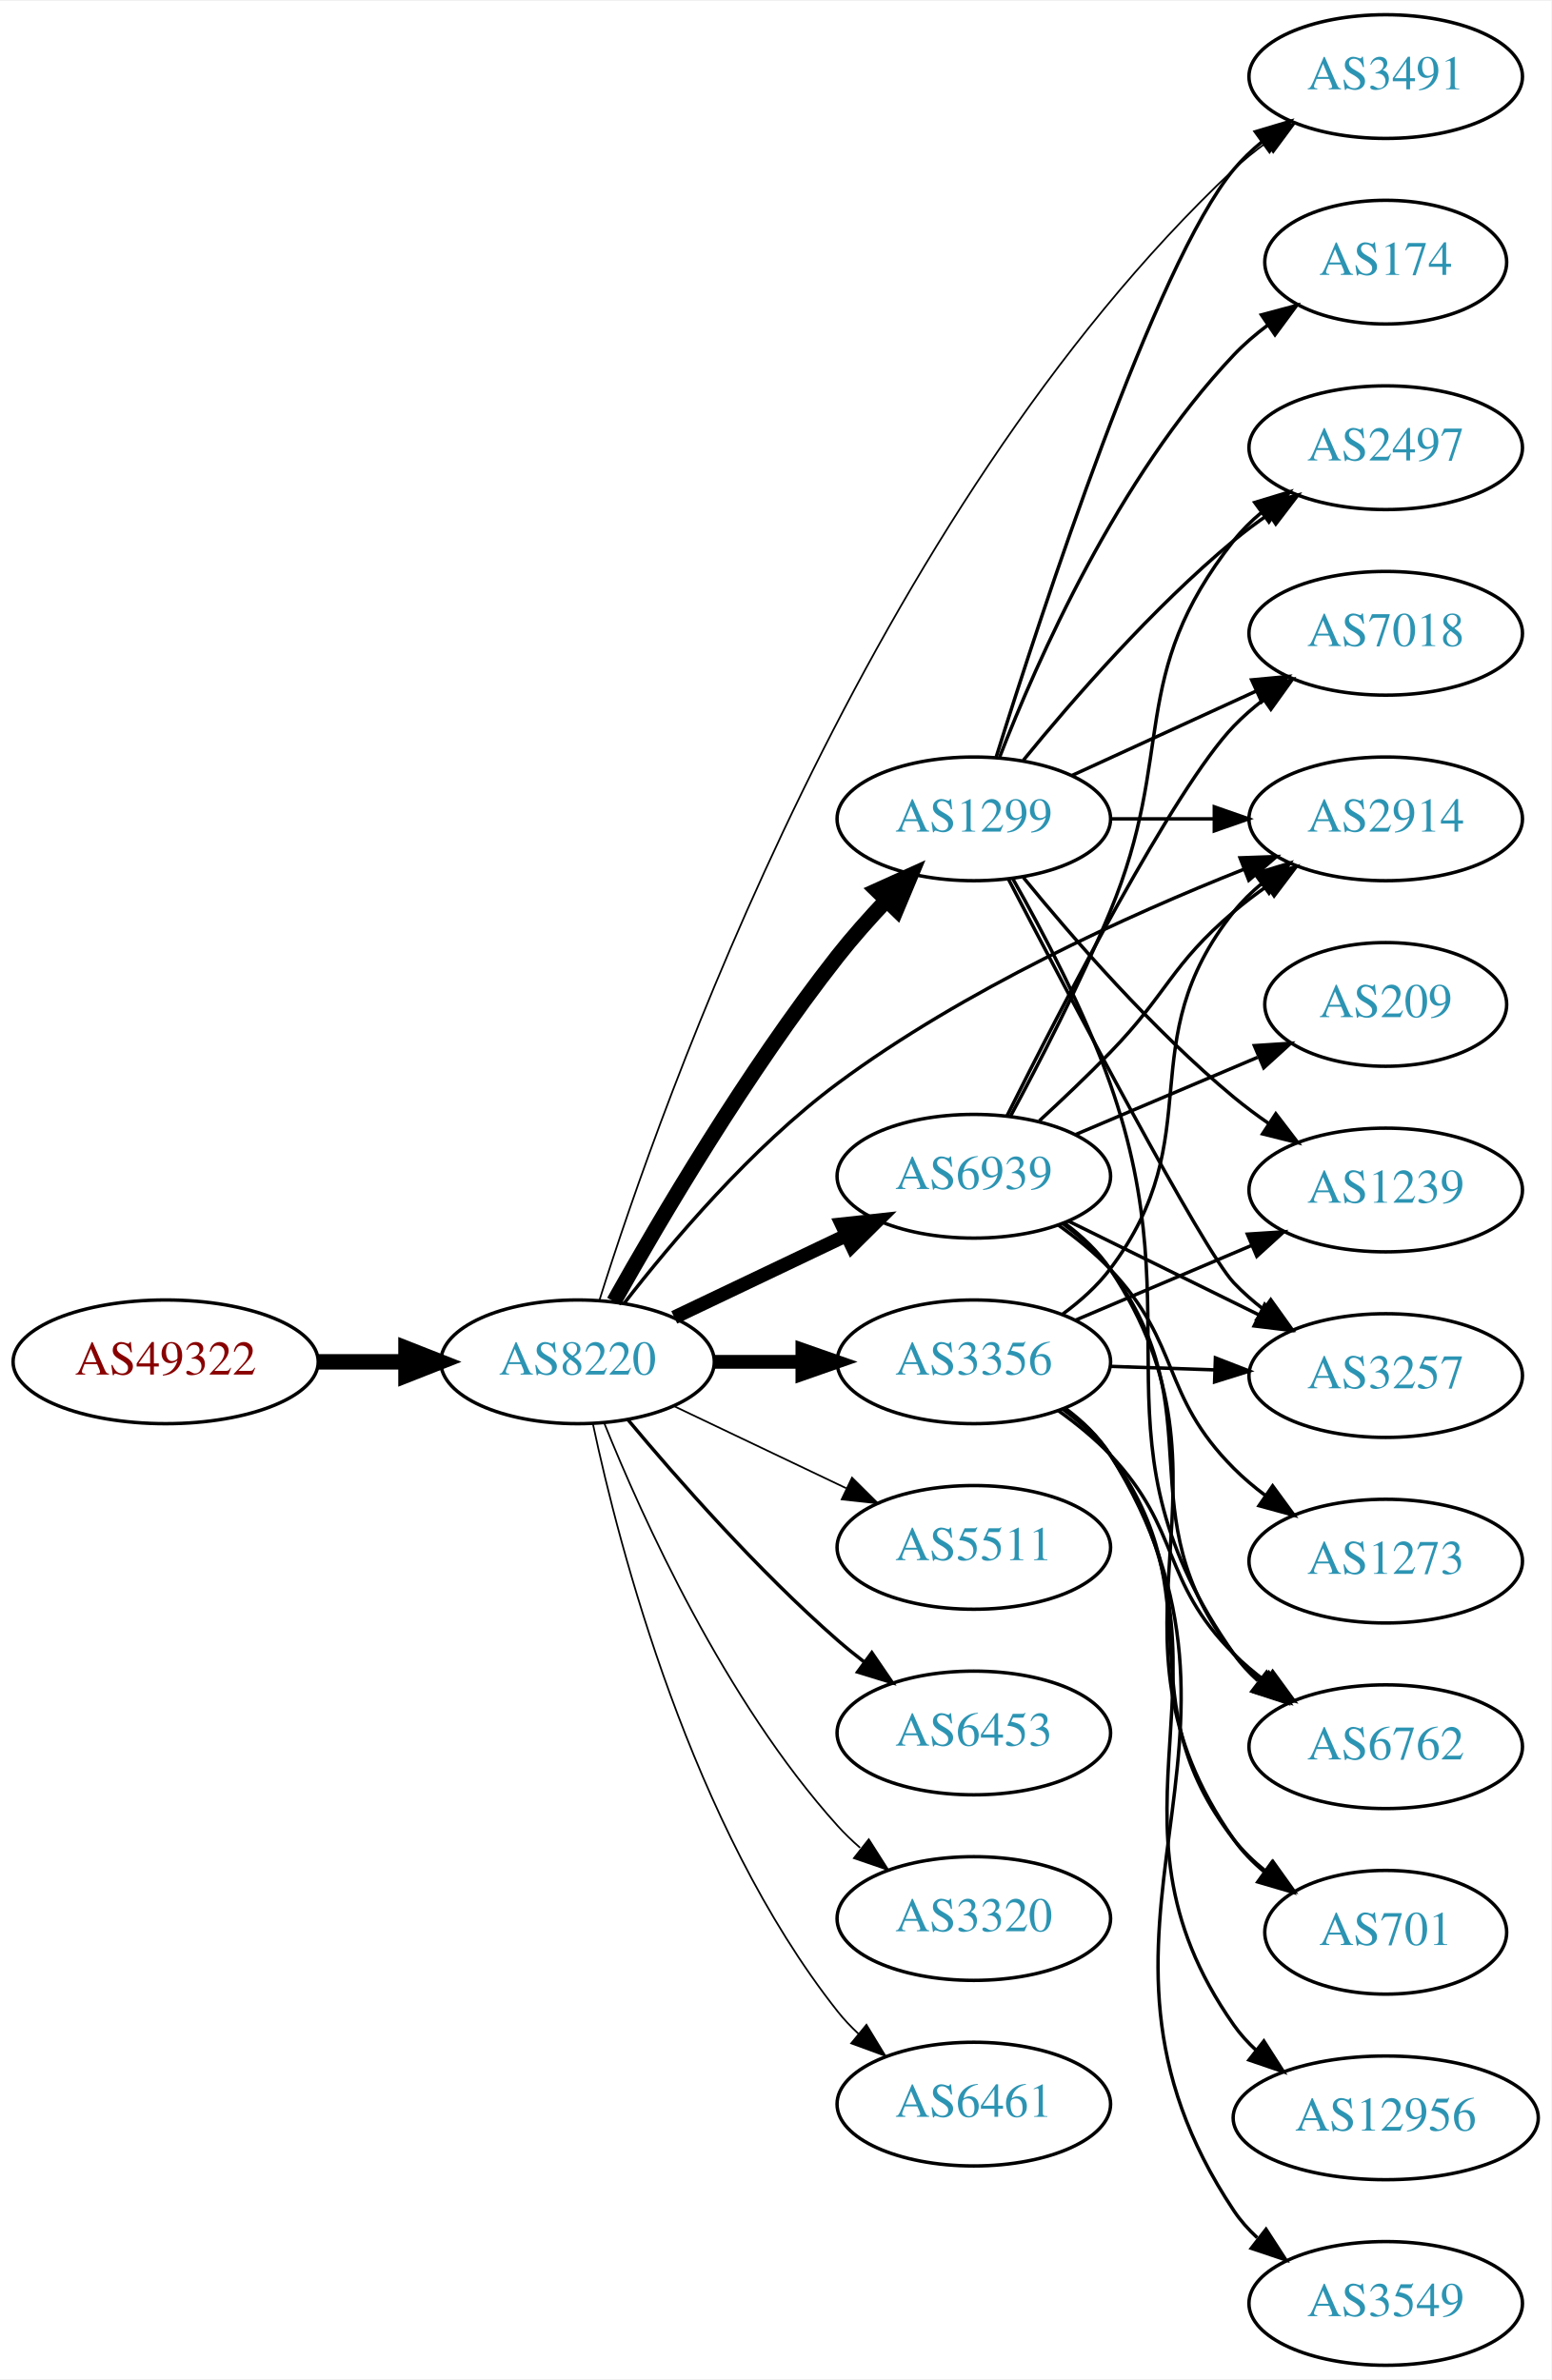
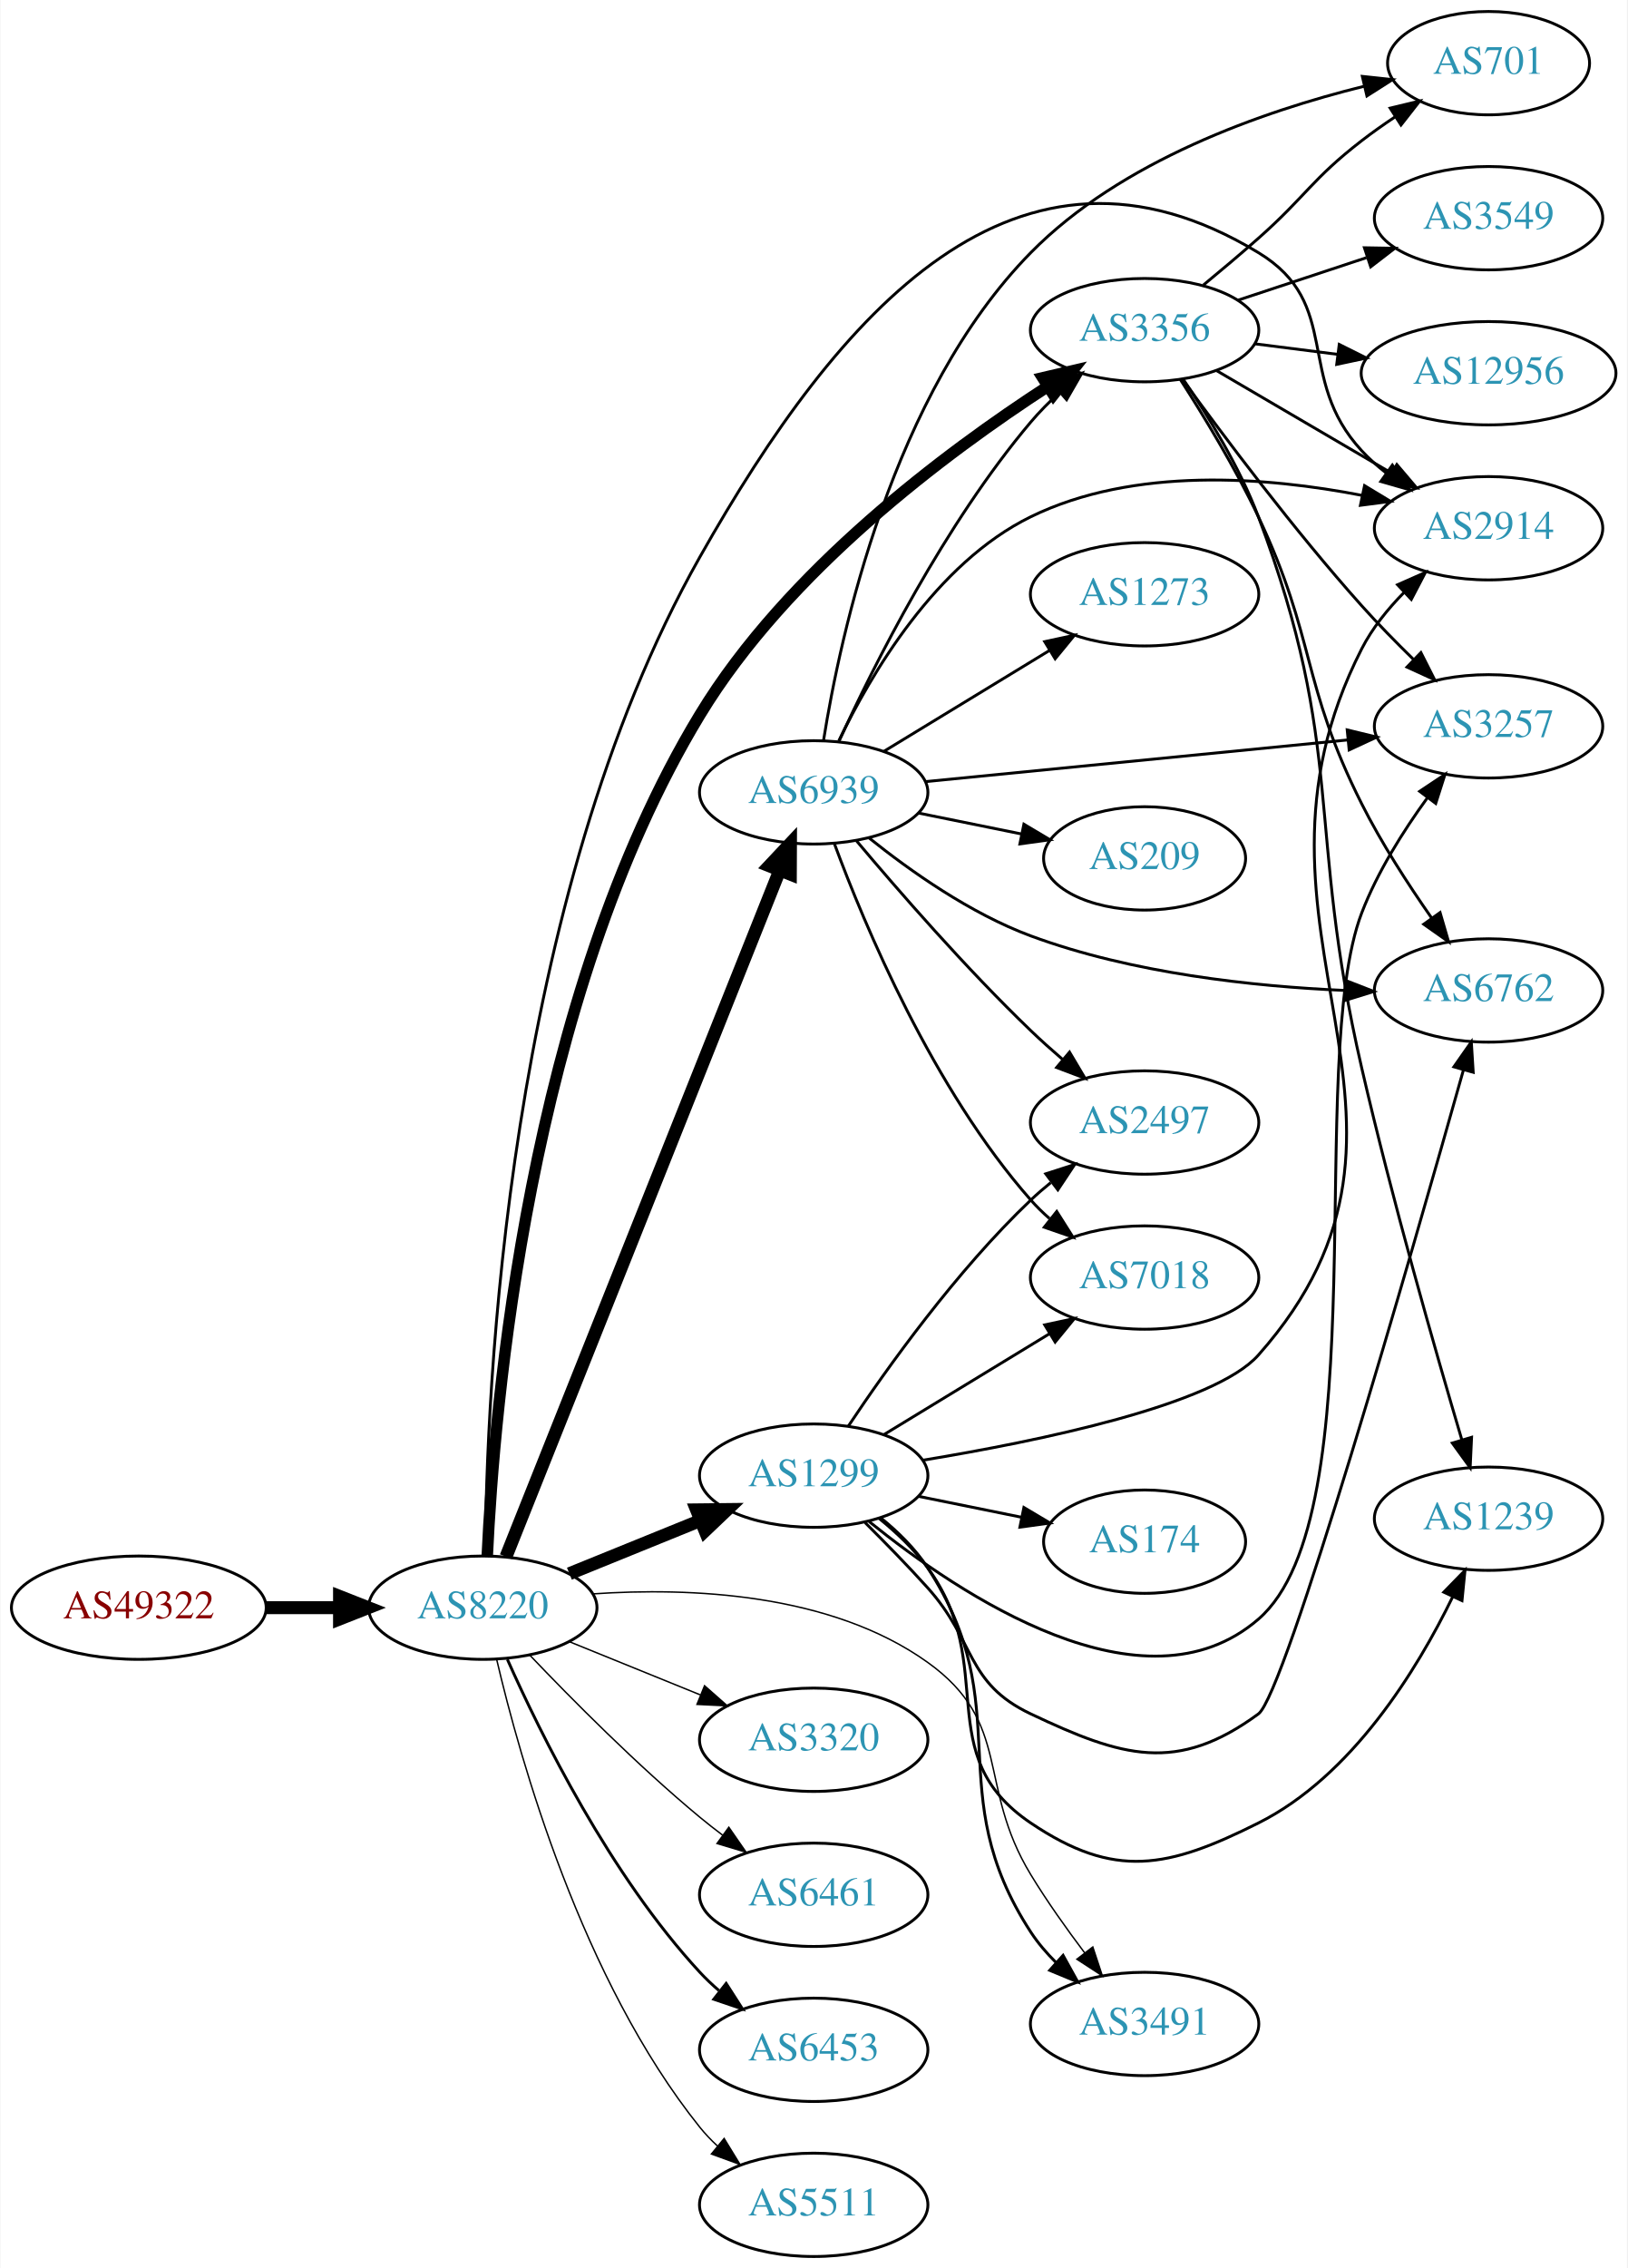
- <svg xmlns="http://www.w3.org/2000/svg" xmlns:xlink="http://www.w3.org/1999/xlink" width="451pt" height="692pt" viewBox="0.00 0.00 451.37 692.00">
-   <g id="graph0" class="graph" transform="scale(1 1) rotate(0) translate(4 688)">
-     <polygon fill="white" stroke="none" points="-4,4 -4,-688 447.37,-688 447.37,4 -4,4" />
+ <svg xmlns="http://www.w3.org/2000/svg" xmlns:xlink="http://www.w3.org/1999/xlink" width="567pt" height="790pt" viewBox="0.00 0.00 566.66 790.00">
+   <g id="graph0" class="graph" transform="scale(1 1) rotate(0) translate(4 786)">
+     <polygon fill="white" stroke="none" points="-4,4 -4,-786 562.663,-786 562.663,4 -4,4" />
    <g id="node1" class="node">
      <g id="a_node1">
        <a xlink:href="/asn/49322" xlink:title="AS49322 ~ ViM Internetdienstleistungen GmbH [AT]">
-           <ellipse fill="#ffffff" stroke="black" cx="44.196" cy="-292" rx="44.393" ry="18" />
-           <text text-anchor="middle" x="44.196" y="-288.3" font-family="Times,serif" font-size="14.00" fill="#880000">AS49322</text>
+           <ellipse fill="#ffffff" stroke="black" cx="44.196" cy="-226" rx="44.393" ry="18" />
+           <text text-anchor="middle" x="44.196" y="-222.3" font-family="Times,serif" font-size="14.00" fill="#880000">AS49322</text>
        </a>
      </g>
    </g>
    <g id="node2" class="node">
      <g id="a_node2">
        <a xlink:href="/asn/8220" xlink:title="AS8220 ~ COLT [GB]">
-           <ellipse fill="#ffffff" stroke="black" cx="164.039" cy="-292" rx="39.794" ry="18" />
-           <text text-anchor="middle" x="164.039" y="-288.3" font-family="Times,serif" font-size="14.00" fill="#2c94b3">AS8220</text>
+           <ellipse fill="#ffffff" stroke="black" cx="164.039" cy="-226" rx="39.794" ry="18" />
+           <text text-anchor="middle" x="164.039" y="-222.3" font-family="Times,serif" font-size="14.00" fill="#2c94b3">AS8220</text>
        </a>
      </g>
    </g>
    <g id="edge1" class="edge">
-       <path fill="none" stroke="black" stroke-width="4.5" d="M88.407,-292C96.72,-292 105.482,-292 113.965,-292" />
-       <polygon fill="black" stroke="black" stroke-width="4.5" points="114.123,-295.938 124.123,-292 114.123,-288.063 114.123,-295.938" />
+       <path fill="none" stroke="black" stroke-width="4.5" d="M88.407,-226C96.72,-226 105.482,-226 113.965,-226" />
+       <polygon fill="black" stroke="black" stroke-width="4.5" points="114.123,-229.938 124.123,-226 114.123,-222.063 114.123,-229.938" />
    </g>
    <g id="node3" class="node">
      <g id="a_node3">
-         <a xlink:href="/asn/3356" xlink:title="AS3356 ~ Level 3 Parent, LLC [US]">
-           <ellipse fill="#ffffff" stroke="black" cx="279.332" cy="-292" rx="39.794" ry="18" />
-           <text text-anchor="middle" x="279.332" y="-288.3" font-family="Times,serif" font-size="14.00" fill="#2c94b3">AS3356</text>
+         <a xlink:href="/asn/1299" xlink:title="AS1299 ~ Telia Carrier [EU]">
+           <ellipse fill="#ffffff" stroke="black" cx="279.332" cy="-272" rx="39.794" ry="18" />
+           <text text-anchor="middle" x="279.332" y="-268.3" font-family="Times,serif" font-size="14.00" fill="#2c94b3">AS1299</text>
        </a>
      </g>
    </g>
    <g id="edge2" class="edge">
-       <path fill="none" stroke="black" stroke-width="4" d="M203.711,-292C211.914,-292 220.678,-292 229.21,-292" />
-       <polygon fill="black" stroke="black" stroke-width="4" points="229.449,-295.5 239.449,-292 229.449,-288.5 229.449,-295.5" />
+       <path fill="none" stroke="black" stroke-width="4.5" d="M194.214,-237.846C208.09,-243.48 224.867,-250.292 239.776,-256.346" />
+       <polygon fill="black" stroke="black" stroke-width="4.5" points="238.508,-260.08 249.255,-260.194 241.471,-252.784 238.508,-260.08" />
    </g>
    <g id="node4" class="node">
      <g id="a_node4">
-         <a xlink:href="/asn/1299" xlink:title="AS1299 ~ Telia Carrier [EU]">
-           <ellipse fill="#ffffff" stroke="black" cx="279.332" cy="-450" rx="39.794" ry="18" />
-           <text text-anchor="middle" x="279.332" y="-446.3" font-family="Times,serif" font-size="14.00" fill="#2c94b3">AS1299</text>
+         <a xlink:href="/asn/3356" xlink:title="AS3356 ~ Level 3 Parent, LLC [US]">
+           <ellipse fill="#ffffff" stroke="black" cx="394.625" cy="-671" rx="39.794" ry="18" />
+           <text text-anchor="middle" x="394.625" y="-667.3" font-family="Times,serif" font-size="14.00" fill="#2c94b3">AS3356</text>
        </a>
      </g>
    </g>
    <g id="edge3" class="edge">
-       <path fill="none" stroke="black" stroke-width="4.5" d="M174.628,-309.541C187.926,-333.262 213.321,-376.456 239.685,-410 244.015,-415.509 248.995,-421.109 253.909,-426.305" />
-       <polygon fill="black" stroke="black" stroke-width="4.5" points="251.183,-429.149 260.978,-433.572 256.828,-423.658 251.183,-429.149" />
+       <path fill="none" stroke="black" stroke-width="4" d="M165.612,-244.285C167.952,-294.656 179.805,-438.24 239.685,-537 270.084,-587.137 325.503,-628.446 360.895,-651.391" />
+       <polygon fill="black" stroke="black" stroke-width="4" points="359.118,-654.409 369.434,-656.823 362.876,-648.503 359.118,-654.409" />
    </g>
    <g id="node5" class="node">
      <g id="a_node5">
-         <a xlink:href="/asn/2914" xlink:title="AS2914 ~ NTT America, Inc. [US]">
-           <ellipse fill="#ffffff" stroke="black" cx="399.174" cy="-450" rx="39.794" ry="18" />
-           <text text-anchor="middle" x="399.174" y="-446.3" font-family="Times,serif" font-size="14.00" fill="#2c94b3">AS2914</text>
+         <a xlink:href="/asn/3320" xlink:title="AS3320 ~ DTAG [DE]">
+           <ellipse fill="#ffffff" stroke="black" cx="279.332" cy="-180" rx="39.794" ry="18" />
+           <text text-anchor="middle" x="279.332" y="-176.3" font-family="Times,serif" font-size="14.00" fill="#2c94b3">AS3320</text>
        </a>
      </g>
    </g>
    <g id="edge4" class="edge">
-       <path fill="none" stroke="black" d="M177.53,-308.94C191.247,-326.651 214.669,-354.404 239.685,-373 276.443,-400.324 324.416,-422.025 357.913,-435.334" />
-       <polygon fill="black" stroke="black" points="356.796,-438.655 367.385,-439.027 359.339,-432.133 356.796,-438.655" />
+       <path fill="none" stroke="black" stroke-width="0.5" d="M194.214,-214.154C208.09,-208.52 224.867,-201.708 239.776,-195.654" />
+       <polygon fill="black" stroke="black" stroke-width="0.5" points="241.306,-198.811 249.255,-191.806 238.673,-192.325 241.306,-198.811" />
    </g>
    <g id="node6" class="node">
      <g id="a_node6">
-         <a xlink:href="/asn/5511" xlink:title="AS5511 ~ Orange S.A. [FR]">
-           <ellipse fill="#ffffff" stroke="black" cx="279.332" cy="-238" rx="39.794" ry="18" />
-           <text text-anchor="middle" x="279.332" y="-234.3" font-family="Times,serif" font-size="14.00" fill="#2c94b3">AS5511</text>
+         <a xlink:href="/asn/6461" xlink:title="AS6461 ~ Zayo Bandwidth [US]">
+           <ellipse fill="#ffffff" stroke="black" cx="279.332" cy="-126" rx="39.794" ry="18" />
+           <text text-anchor="middle" x="279.332" y="-122.3" font-family="Times,serif" font-size="14.00" fill="#2c94b3">AS6461</text>
        </a>
      </g>
    </g>
    <g id="edge5" class="edge">
-       <path fill="none" stroke="black" stroke-width="0.5" d="M192.175,-279.066C207.169,-271.919 225.99,-262.948 242.213,-255.215" />
-       <polygon fill="black" stroke="black" stroke-width="0.5" points="243.895,-258.291 251.417,-250.829 240.884,-251.972 243.895,-258.291" />
+       <path fill="none" stroke="black" stroke-width="0.5" d="M180.344,-209.545C194.957,-194.204 217.913,-171.044 239.685,-153 242.206,-150.911 244.882,-148.816 247.604,-146.767" />
+       <polygon fill="black" stroke="black" stroke-width="0.5" points="249.765,-149.523 255.797,-140.813 245.65,-143.861 249.765,-149.523" />
    </g>
    <g id="node7" class="node">
      <g id="a_node7">
        <a xlink:href="/asn/6453" xlink:title="AS6453 ~ TATA COMMUNICATIONS (AMERICA) INC [US]">
-           <ellipse fill="#ffffff" stroke="black" cx="279.332" cy="-184" rx="39.794" ry="18" />
-           <text text-anchor="middle" x="279.332" y="-180.3" font-family="Times,serif" font-size="14.00" fill="#2c94b3">AS6453</text>
+           <ellipse fill="#ffffff" stroke="black" cx="279.332" cy="-72" rx="39.794" ry="18" />
+           <text text-anchor="middle" x="279.332" y="-68.3" font-family="Times,serif" font-size="14.00" fill="#2c94b3">AS6453</text>
        </a>
      </g>
    </g>
    <g id="edge6" class="edge">
-       <path fill="none" stroke="black" d="M178.669,-275.183C192.951,-258.071 216.498,-231.255 239.685,-211 242.151,-208.846 244.789,-206.706 247.487,-204.628" />
-       <polygon fill="black" stroke="black" points="249.66,-207.375 255.641,-198.63 245.512,-201.736 249.66,-207.375" />
+       <path fill="none" stroke="black" d="M172.606,-208.004C184.226,-181.857 208.435,-132.803 239.685,-99 241.717,-96.803 243.956,-94.682 246.303,-92.662" />
+       <polygon fill="black" stroke="black" points="248.83,-95.128 254.548,-86.209 244.515,-89.616 248.83,-95.128" />
    </g>
    <g id="node8" class="node">
      <g id="a_node8">
-         <a xlink:href="/asn/3320" xlink:title="AS3320 ~ DTAG [DE]">
-           <ellipse fill="#ffffff" stroke="black" cx="279.332" cy="-130" rx="39.794" ry="18" />
-           <text text-anchor="middle" x="279.332" y="-126.3" font-family="Times,serif" font-size="14.00" fill="#2c94b3">AS3320</text>
+         <a xlink:href="/asn/2914" xlink:title="AS2914 ~ NTT America, Inc. [US]">
+           <ellipse fill="#ffffff" stroke="black" cx="514.467" cy="-602" rx="39.794" ry="18" />
+           <text text-anchor="middle" x="514.467" y="-598.3" font-family="Times,serif" font-size="14.00" fill="#2c94b3">AS2914</text>
        </a>
      </g>
    </g>
    <g id="edge7" class="edge">
-       <path fill="none" stroke="black" stroke-width="0.5" d="M171.786,-274.213C182.837,-246.757 206.891,-193.422 239.685,-157 241.688,-154.776 243.906,-152.637 246.239,-150.603" />
-       <polygon fill="black" stroke="black" stroke-width="0.5" points="248.769,-153.065 254.458,-144.127 244.437,-147.567 248.769,-153.065" />
+       <path fill="none" stroke="black" d="M164.903,-244.111C165.246,-299.854 172.057,-472.302 239.685,-592 288.129,-677.743 350.054,-749.051 434.271,-698 463.85,-680.069 446.782,-654.391 470.271,-629 472.823,-626.241 475.719,-623.654 478.773,-621.258" />
+       <polygon fill="black" stroke="black" points="480.954,-624.002 487.102,-615.374 476.915,-618.285 480.954,-624.002" />
    </g>
    <g id="node9" class="node">
      <g id="a_node9">
-         <a xlink:href="/asn/6461" xlink:title="AS6461 ~ Zayo Bandwidth [US]">
-           <ellipse fill="#ffffff" stroke="black" cx="279.332" cy="-76" rx="39.794" ry="18" />
-           <text text-anchor="middle" x="279.332" y="-72.3" font-family="Times,serif" font-size="14.00" fill="#2c94b3">AS6461</text>
+         <a xlink:href="/asn/5511" xlink:title="AS5511 ~ Orange S.A. [FR]">
+           <ellipse fill="#ffffff" stroke="black" cx="279.332" cy="-18" rx="39.794" ry="18" />
+           <text text-anchor="middle" x="279.332" y="-14.3" font-family="Times,serif" font-size="14.00" fill="#2c94b3">AS5511</text>
        </a>
      </g>
    </g>
    <g id="edge8" class="edge">
-       <path fill="none" stroke="black" stroke-width="0.5" d="M168.529,-273.84C176.16,-237.97 197.152,-156.845 239.685,-103 241.493,-100.712 243.545,-98.538 245.74,-96.49" />
-       <polygon fill="black" stroke="black" stroke-width="0.5" points="248.094,-99.086 253.6,-90.034 243.651,-93.677 248.094,-99.086" />
+       <path fill="none" stroke="black" stroke-width="0.5" d="M168.855,-208.077C176.942,-173.461 198.529,-96.305 239.685,-45 241.51,-42.726 243.575,-40.561 245.778,-38.52" />
+       <polygon fill="black" stroke="black" stroke-width="0.5" points="248.13,-41.118 253.654,-32.078 243.698,-35.7 248.13,-41.118" />
    </g>
    <g id="node10" class="node">
      <g id="a_node10">
        <a xlink:href="/asn/6939" xlink:title="AS6939 ~ Hurricane Electric LLC [US]">
-           <ellipse fill="#ffffff" stroke="black" cx="279.332" cy="-346" rx="39.794" ry="18" />
-           <text text-anchor="middle" x="279.332" y="-342.3" font-family="Times,serif" font-size="14.00" fill="#2c94b3">AS6939</text>
+           <ellipse fill="#ffffff" stroke="black" cx="279.332" cy="-510" rx="39.794" ry="18" />
+           <text text-anchor="middle" x="279.332" y="-506.3" font-family="Times,serif" font-size="14.00" fill="#2c94b3">AS6939</text>
        </a>
      </g>
    </g>
    <g id="edge9" class="edge">
-       <path fill="none" stroke="black" stroke-width="4" d="M192.175,-304.934C207.169,-312.081 225.99,-321.052 242.213,-328.785" />
-       <polygon fill="black" stroke="black" stroke-width="4" points="240.884,-332.028 251.417,-333.171 243.895,-325.709 240.884,-332.028" />
+       <path fill="none" stroke="black" stroke-width="4.5" d="M172.126,-243.765C191.319,-291.879 244.408,-424.96 267.438,-482.692" />
+       <polygon fill="black" stroke="black" stroke-width="4.5" points="263.885,-484.412 271.247,-492.241 271.199,-481.494 263.885,-484.412" />
    </g>
    <g id="node11" class="node">
      <g id="a_node11">
        <a xlink:href="/asn/3491" xlink:title="AS3491 ~ PCCW Global, Inc. [US]">
-           <ellipse fill="#ffffff" stroke="black" cx="399.174" cy="-666" rx="39.794" ry="18" />
-           <text text-anchor="middle" x="399.174" y="-662.3" font-family="Times,serif" font-size="14.00" fill="#2c94b3">AS3491</text>
+           <ellipse fill="#ffffff" stroke="black" cx="394.625" cy="-81" rx="39.794" ry="18" />
+           <text text-anchor="middle" x="394.625" y="-77.3" font-family="Times,serif" font-size="14.00" fill="#2c94b3">AS3491</text>
        </a>
      </g>
    </g>
    <g id="edge10" class="edge">
-       <path fill="none" stroke="black" stroke-width="0.5" d="M170.425,-309.985C188,-365.902 248.74,-538.941 354.978,-639 357.865,-641.719 361.066,-644.314 364.383,-646.745" />
-       <polygon fill="black" stroke="black" stroke-width="0.5" points="362.512,-649.705 372.751,-652.427 366.444,-643.914 362.512,-649.705" />
-     </g>
-     <g id="edge20" class="edge">
-       <path fill="none" stroke="black" d="M305.22,-305.913C310.298,-309.641 315.228,-314.037 318.978,-319 348.467,-358.024 324.5,-384.743 354.978,-423 357.32,-425.94 360.075,-428.648 363.041,-431.119" />
-       <polygon fill="black" stroke="black" points="361.107,-434.041 371.248,-437.109 365.233,-428.386 361.107,-434.041" />
+       <path fill="none" stroke="black" stroke-width="0.5" d="M202.483,-230.815C236.066,-233.1 285.127,-231.188 318.978,-207 348.736,-185.737 335.987,-164.258 354.978,-133 360.585,-123.772 367.421,-114.152 373.776,-105.732" />
+       <polygon fill="black" stroke="black" stroke-width="0.5" points="376.579,-107.83 379.908,-97.772 371.033,-103.558 376.579,-107.83" />
+     </g>
+     <g id="edge13" class="edge">
+       <path fill="none" stroke="black" d="M317.288,-277.361C357.733,-284.011 418.888,-296.632 434.271,-314 507.536,-396.717 419.994,-461.603 470.271,-560 473.952,-567.204 479.352,-573.889 485.095,-579.71" />
+       <polygon fill="black" stroke="black" points="482.759,-582.318 492.452,-586.597 487.543,-577.208 482.759,-582.318" />
+     </g>
+     <g id="edge12" class="edge">
+       <path fill="none" stroke="black" d="M302.606,-257.369C308.649,-252.472 314.697,-246.568 318.978,-240 351.017,-190.853 322.939,-162.147 354.978,-113 357.453,-109.203 360.519,-105.628 363.832,-102.341" />
+       <polygon fill="black" stroke="black" points="366.22,-104.901 371.35,-95.631 361.559,-99.679 366.22,-104.901" />
+     </g>
+     <g id="node12" class="node">
+       <g id="a_node12">
+         <a xlink:href="/asn/6762" xlink:title="AS6762 ~ TELECOM ITALIA SPARKLE S.p.A. [IT]">
+           <ellipse fill="#ffffff" stroke="black" cx="514.467" cy="-441" rx="39.794" ry="18" />
+           <text text-anchor="middle" x="514.467" y="-437.3" font-family="Times,serif" font-size="14.00" fill="#2c94b3">AS6762</text>
+         </a>
+       </g>
+     </g>
+     <g id="edge11" class="edge">
+       <path fill="none" stroke="black" d="M297.238,-255.636C304.133,-248.785 312.088,-240.649 318.978,-233 335.89,-214.227 332.145,-199.82 354.978,-189 386.825,-173.909 405.861,-168.148 434.271,-189 443.617,-195.86 487.623,-349.156 505.693,-413.237" />
+       <polygon fill="black" stroke="black" points="502.382,-414.39 508.459,-423.069 509.12,-412.494 502.382,-414.39" />
    </g>
    <g id="node13" class="node">
      <g id="a_node13">
        <a xlink:href="/asn/3257" xlink:title="AS3257 ~ GTT [DE]">
-           <ellipse fill="#ffffff" stroke="black" cx="399.174" cy="-288" rx="39.794" ry="18" />
-           <text text-anchor="middle" x="399.174" y="-284.3" font-family="Times,serif" font-size="14.00" fill="#2c94b3">AS3257</text>
-         </a>
-       </g>
-     </g>
-     <g id="edge23" class="edge">
-       <path fill="none" stroke="black" d="M318.918,-290.69C328.684,-290.359 339.301,-289.998 349.495,-289.652" />
-       <polygon fill="black" stroke="black" points="349.626,-293.15 359.501,-289.313 349.388,-286.154 349.626,-293.15" />
+           <ellipse fill="#ffffff" stroke="black" cx="514.467" cy="-533" rx="39.794" ry="18" />
+           <text text-anchor="middle" x="514.467" y="-529.3" font-family="Times,serif" font-size="14.00" fill="#2c94b3">AS3257</text>
+         </a>
+       </g>
+     </g>
+     <g id="edge14" class="edge">
+       <path fill="none" stroke="black" d="M298.686,-255.979C330.017,-230.613 394.303,-187.455 434.271,-222 476.071,-258.128 450.502,-416.409 470.271,-468 475.718,-482.216 484.705,-496.474 493.075,-508" />
+       <polygon fill="black" stroke="black" points="490.47,-510.358 499.286,-516.234 496.059,-506.143 490.47,-510.358" />
    </g>
    <g id="node14" class="node">
      <g id="a_node14">
-         <a xlink:href="/asn/1239" xlink:title="AS1239 ~ Sprint [US]">
-           <ellipse fill="#ffffff" stroke="black" cx="399.174" cy="-342" rx="39.794" ry="18" />
-           <text text-anchor="middle" x="399.174" y="-338.3" font-family="Times,serif" font-size="14.00" fill="#2c94b3">AS1239</text>
-         </a>
-       </g>
-     </g>
-     <g id="edge21" class="edge">
-       <path fill="none" stroke="black" d="M308.858,-304.104C324.232,-310.627 343.408,-318.763 360.047,-325.823" />
-       <polygon fill="black" stroke="black" points="358.929,-329.151 369.502,-329.835 361.663,-322.707 358.929,-329.151" />
+         <a xlink:href="/asn/2497" xlink:title="AS2497 ~ Internet Initiative Japan Inc. [JP]">
+           <ellipse fill="#ffffff" stroke="black" cx="394.625" cy="-395" rx="39.794" ry="18" />
+           <text text-anchor="middle" x="394.625" y="-391.3" font-family="Times,serif" font-size="14.00" fill="#2c94b3">AS2497</text>
+         </a>
+       </g>
+     </g>
+     <g id="edge15" class="edge">
+       <path fill="none" stroke="black" d="M291.374,-289.211C304.866,-309.458 329.112,-343.423 354.978,-368 357.147,-370.061 359.486,-372.085 361.9,-374.039" />
+       <polygon fill="black" stroke="black" points="360.181,-377.127 370.267,-380.37 364.405,-371.545 360.181,-377.127" />
+     </g>
+     <g id="node15" class="node">
+       <g id="a_node15">
+         <a xlink:href="/asn/7018" xlink:title="AS7018 ~ AT&amp;T Services, Inc. [US]">
+           <ellipse fill="#ffffff" stroke="black" cx="394.625" cy="-341" rx="39.794" ry="18" />
+           <text text-anchor="middle" x="394.625" y="-337.3" font-family="Times,serif" font-size="14.00" fill="#2c94b3">AS7018</text>
+         </a>
+       </g>
+     </g>
+     <g id="edge16" class="edge">
+       <path fill="none" stroke="black" d="M303.806,-286.297C320.516,-296.474 343.171,-310.272 361.548,-321.464" />
+       <polygon fill="black" stroke="black" points="359.819,-324.509 370.18,-326.721 363.46,-318.531 359.819,-324.509" />
+     </g>
+     <g id="node16" class="node">
+       <g id="a_node16">
+         <a xlink:href="/asn/174" xlink:title="AS174 ~ Cogent Communications [US]">
+           <ellipse fill="#ffffff" stroke="black" cx="394.625" cy="-249" rx="35.194" ry="18" />
+           <text text-anchor="middle" x="394.625" y="-245.3" font-family="Times,serif" font-size="14.00" fill="#2c94b3">AS174</text>
+         </a>
+       </g>
+     </g>
+     <g id="edge17" class="edge">
+       <path fill="none" stroke="black" d="M315.867,-264.786C327.21,-262.483 339.871,-259.913 351.628,-257.526" />
+       <polygon fill="black" stroke="black" points="352.568,-260.907 361.671,-255.487 351.175,-254.047 352.568,-260.907" />
    </g>
    <g id="node17" class="node">
      <g id="a_node17">
-         <a xlink:href="/asn/6762" xlink:title="AS6762 ~ TELECOM ITALIA SPARKLE S.p.A. [IT]">
-           <ellipse fill="#ffffff" stroke="black" cx="399.174" cy="-180" rx="39.794" ry="18" />
-           <text text-anchor="middle" x="399.174" y="-176.3" font-family="Times,serif" font-size="14.00" fill="#2c94b3">AS6762</text>
-         </a>
-       </g>
+         <a xlink:href="/asn/1239" xlink:title="AS1239 ~ Sprint [US]">
+           <ellipse fill="#ffffff" stroke="black" cx="514.467" cy="-257" rx="39.794" ry="18" />
+           <text text-anchor="middle" x="514.467" y="-253.3" font-family="Times,serif" font-size="14.00" fill="#2c94b3">AS1239</text>
+         </a>
+       </g>
+     </g>
+     <g id="edge18" class="edge">
+       <path fill="none" stroke="black" d="M302.166,-257.065C308.197,-252.16 314.348,-246.327 318.978,-240 344.178,-205.567 319.599,-174.853 354.978,-151 384.198,-131.299 402.765,-135.211 434.271,-151 466.868,-167.336 489.488,-204.163 501.972,-229.792" />
+       <polygon fill="black" stroke="black" points="498.866,-231.412 506.26,-239 505.211,-228.457 498.866,-231.412" />
+     </g>
+     <g id="edge25" class="edge">
+       <path fill="none" stroke="black" d="M419.756,-656.87C437.312,-646.591 461.286,-632.553 480.591,-621.25" />
+       <polygon fill="black" stroke="black" points="482.507,-624.184 489.368,-616.111 478.97,-618.143 482.507,-624.184" />
+     </g>
+     <g id="edge19" class="edge">
+       <path fill="none" stroke="black" d="M407.056,-653.84C415.293,-641.014 426.314,-622.859 434.271,-606 454.433,-563.282 449.045,-548.199 470.271,-506 477.161,-492.303 486.399,-478.015 494.564,-466.335" />
+       <polygon fill="black" stroke="black" points="497.579,-468.136 500.542,-457.964 491.882,-464.068 497.579,-468.136" />
    </g>
    <g id="edge22" class="edge">
-       <path fill="none" stroke="black" d="M304.034,-277.715C309.286,-273.952 314.588,-269.635 318.978,-265 339.841,-242.972 333.558,-228.487 354.978,-207 357.778,-204.191 360.922,-201.538 364.205,-199.072" />
-       <polygon fill="black" stroke="black" points="366.274,-201.897 372.53,-193.346 362.308,-196.129 366.274,-201.897" />
+       <path fill="none" stroke="black" d="M407.891,-653.784C422.154,-634.118 446.754,-601.269 470.271,-575 475.863,-568.753 482.188,-562.301 488.239,-556.384" />
+       <polygon fill="black" stroke="black" points="490.897,-558.684 495.681,-549.231 486.046,-553.637 490.897,-558.684" />
+     </g>
+     <g id="edge21" class="edge">
+       <path fill="none" stroke="black" d="M408.057,-653.919C416.675,-641.278 427.735,-623.319 434.271,-606 464.927,-524.772 450.738,-498.595 470.271,-414 480.842,-368.217 495.895,-315.702 505.154,-284.497" />
+       <polygon fill="black" stroke="black" points="508.551,-285.355 508.057,-274.771 501.843,-283.352 508.551,-285.355" />
    </g>
    <g id="node18" class="node">
      <g id="a_node18">
-         <a xlink:href="/asn/3549" xlink:title="AS3549 ~ Level 3 Parent, LLC [US]">
-           <ellipse fill="#ffffff" stroke="black" cx="399.174" cy="-18" rx="39.794" ry="18" />
-           <text text-anchor="middle" x="399.174" y="-14.3" font-family="Times,serif" font-size="14.00" fill="#2c94b3">AS3549</text>
-         </a>
-       </g>
-     </g>
-     <g id="edge19" class="edge">
-       <path fill="none" stroke="black" d="M305.869,-278.535C310.914,-274.784 315.666,-270.265 318.978,-265 371.741,-181.139 300.087,-127.483 354.978,-45 356.889,-42.129 359.22,-39.505 361.799,-37.122" />
-       <polygon fill="black" stroke="black" points="364.35,-39.572 370.108,-30.679 360.06,-34.041 364.35,-39.572" />
+         <a xlink:href="/asn/12956" xlink:title="AS12956 ~ TELXIUS [ES]">
+           <ellipse fill="#ffffff" stroke="black" cx="514.467" cy="-656" rx="44.393" ry="18" />
+           <text text-anchor="middle" x="514.467" y="-652.3" font-family="Times,serif" font-size="14.00" fill="#2c94b3">AS12956</text>
+         </a>
+       </g>
+     </g>
+     <g id="edge20" class="edge">
+       <path fill="none" stroke="black" d="M432.911,-666.254C442.119,-665.082 452.146,-663.805 461.9,-662.564" />
+       <polygon fill="black" stroke="black" points="462.442,-666.023 471.92,-661.288 461.558,-659.079 462.442,-666.023" />
    </g>
    <g id="node19" class="node">
      <g id="a_node19">
-         <a xlink:href="/asn/12956" xlink:title="AS12956 ~ TELXIUS [ES]">
-           <ellipse fill="#ffffff" stroke="black" cx="399.174" cy="-72" rx="44.393" ry="18" />
-           <text text-anchor="middle" x="399.174" y="-68.3" font-family="Times,serif" font-size="14.00" fill="#2c94b3">AS12956</text>
-         </a>
-       </g>
-     </g>
-     <g id="edge24" class="edge">
-       <path fill="none" stroke="black" d="M305.67,-278.406C310.725,-274.661 315.531,-270.178 318.978,-265 360.808,-202.156 311.554,-160.754 354.978,-99 356.86,-96.323 359.101,-93.856 361.557,-91.594" />
-       <polygon fill="black" stroke="black" points="363.72,-94.345 369.427,-85.419 359.399,-88.838 363.72,-94.345" />
+         <a xlink:href="/asn/3549" xlink:title="AS3549 ~ Level 3 Parent, LLC [US]">
+           <ellipse fill="#ffffff" stroke="black" cx="514.467" cy="-710" rx="39.794" ry="18" />
+           <text text-anchor="middle" x="514.467" y="-706.3" font-family="Times,serif" font-size="14.00" fill="#2c94b3">AS3549</text>
+         </a>
+       </g>
+     </g>
+     <g id="edge23" class="edge">
+       <path fill="none" stroke="black" d="M427.204,-681.451C440.942,-685.998 457.227,-691.387 471.927,-696.252" />
+       <polygon fill="black" stroke="black" points="471.207,-699.701 481.8,-699.52 473.406,-693.055 471.207,-699.701" />
    </g>
    <g id="node20" class="node">
      <g id="a_node20">
        <a xlink:href="/asn/701" xlink:title="AS701 ~ UUNET [US]">
-           <ellipse fill="#ffffff" stroke="black" cx="399.174" cy="-126" rx="35.194" ry="18" />
-           <text text-anchor="middle" x="399.174" y="-122.3" font-family="Times,serif" font-size="14.00" fill="#2c94b3">AS701</text>
-         </a>
-       </g>
-     </g>
-     <g id="edge25" class="edge">
-       <path fill="none" stroke="black" d="M305.302,-278.148C310.376,-274.417 315.283,-270.004 318.978,-265 350.035,-222.937 322.856,-194.255 354.978,-153 357.606,-149.624 360.784,-146.56 364.209,-143.811" />
-       <polygon fill="black" stroke="black" points="366.347,-146.586 372.509,-137.967 362.317,-140.862 366.347,-146.586" />
-     </g>
-     <g id="edge12" class="edge">
-       <path fill="none" stroke="black" d="M319.244,-450C328.798,-450 339.147,-450 349.11,-450" />
-       <polygon fill="black" stroke="black" points="349.302,-453.5 359.302,-450 349.302,-446.5 349.302,-453.5" />
-     </g>
-     <g id="edge17" class="edge">
-       <path fill="none" stroke="black" d="M285.852,-468.025C298.885,-509.771 332.183,-611.614 354.978,-639 357.383,-641.889 360.179,-644.563 363.172,-647.013" />
-       <polygon fill="black" stroke="black" points="361.26,-649.95 371.415,-652.973 365.361,-644.277 361.26,-649.95" />
-     </g>
-     <g id="node12" class="node">
-       <g id="a_node12">
-         <a xlink:href="/asn/7018" xlink:title="AS7018 ~ AT&amp;T Services, Inc. [US]">
-           <ellipse fill="#ffffff" stroke="black" cx="399.174" cy="-504" rx="39.794" ry="18" />
-           <text text-anchor="middle" x="399.174" y="-500.3" font-family="Times,serif" font-size="14.00" fill="#2c94b3">AS7018</text>
-         </a>
-       </g>
-     </g>
-     <g id="edge11" class="edge">
-       <path fill="none" stroke="black" d="M307.96,-462.661C323.917,-469.973 344.188,-479.261 361.471,-487.181" />
-       <polygon fill="black" stroke="black" points="360.169,-490.435 370.718,-491.419 363.085,-484.071 360.169,-490.435" />
-     </g>
-     <g id="edge13" class="edge">
-       <path fill="none" stroke="black" d="M289.36,-432.536C307.189,-398.222 345.973,-324.5 354.978,-315 357.564,-312.272 360.481,-309.706 363.55,-307.323" />
-       <polygon fill="black" stroke="black" points="365.728,-310.07 371.898,-301.457 361.704,-304.342 365.728,-310.07" />
-     </g>
-     <g id="edge14" class="edge">
-       <path fill="none" stroke="black" d="M293.751,-432.935C307.865,-415.625 331.28,-388.655 354.978,-369 358.194,-366.332 361.695,-363.73 365.265,-361.259" />
-       <polygon fill="black" stroke="black" points="367.189,-364.183 373.622,-355.764 363.343,-358.334 367.189,-364.183" />
-     </g>
-     <g id="node15" class="node">
-       <g id="a_node15">
-         <a xlink:href="/asn/2497" xlink:title="AS2497 ~ Internet Initiative Japan Inc. [JP]">
-           <ellipse fill="#ffffff" stroke="black" cx="399.174" cy="-558" rx="39.794" ry="18" />
-           <text text-anchor="middle" x="399.174" y="-554.3" font-family="Times,serif" font-size="14.00" fill="#2c94b3">AS2497</text>
-         </a>
-       </g>
-     </g>
-     <g id="edge15" class="edge">
-       <path fill="none" stroke="black" d="M293.751,-467.065C307.865,-484.375 331.28,-511.345 354.978,-531 358.194,-533.668 361.695,-536.27 365.265,-538.741" />
-       <polygon fill="black" stroke="black" points="363.343,-541.666 373.622,-544.236 367.189,-535.817 363.343,-541.666" />
-     </g>
-     <g id="node16" class="node">
-       <g id="a_node16">
-         <a xlink:href="/asn/174" xlink:title="AS174 ~ Cogent Communications [US]">
-           <ellipse fill="#ffffff" stroke="black" cx="399.174" cy="-612" rx="35.194" ry="18" />
-           <text text-anchor="middle" x="399.174" y="-608.3" font-family="Times,serif" font-size="14.00" fill="#2c94b3">AS174</text>
-         </a>
-       </g>
-     </g>
-     <g id="edge16" class="edge">
-       <path fill="none" stroke="black" d="M286.855,-467.994C297.605,-495.728 321.262,-549.429 354.978,-585 357.921,-588.105 361.294,-591.001 364.83,-593.655" />
-       <polygon fill="black" stroke="black" points="363.015,-596.654 373.249,-599.397 366.959,-590.871 363.015,-596.654" />
-     </g>
-     <g id="edge18" class="edge">
-       <path fill="none" stroke="black" d="M290.708,-432.514C299.365,-417.26 311.46,-394.297 318.978,-373 344.109,-301.813 311.554,-268.754 354.978,-207 356.962,-204.179 359.344,-201.59 361.957,-199.229" />
-       <polygon fill="black" stroke="black" points="364.509,-201.683 370.32,-192.824 360.253,-196.126 364.509,-201.683" />
+           <ellipse fill="#ffffff" stroke="black" cx="514.467" cy="-764" rx="35.194" ry="18" />
+           <text text-anchor="middle" x="514.467" y="-760.3" font-family="Times,serif" font-size="14.00" fill="#2c94b3">AS701</text>
+         </a>
+       </g>
+     </g>
+     <g id="edge24" class="edge">
+       <path fill="none" stroke="black" d="M415.098,-686.708C421.298,-691.819 428.138,-697.575 434.271,-703 450.755,-717.581 452.855,-723.546 470.271,-737 473.913,-739.813 477.858,-742.598 481.834,-745.25" />
+       <polygon fill="black" stroke="black" points="480.174,-748.343 490.479,-750.803 483.957,-742.454 480.174,-748.343" />
+     </g>
+     <g id="edge29" class="edge">
+       <path fill="none" stroke="black" d="M288.211,-527.954C300.219,-554.107 324.906,-603.434 354.978,-639 357.97,-642.538 361.386,-645.987 364.922,-649.232" />
+       <polygon fill="black" stroke="black" points="362.874,-652.087 372.735,-655.963 367.443,-646.784 362.874,-652.087" />
+     </g>
+     <g id="edge28" class="edge">
+       <path fill="none" stroke="black" d="M288.054,-527.875C299.094,-550.866 321.79,-589.765 354.978,-606 390.941,-623.592 437.201,-619.902 470.448,-613.435" />
+       <polygon fill="black" stroke="black" points="471.256,-616.841 480.322,-611.359 469.816,-609.991 471.256,-616.841" />
+     </g>
+     <g id="edge30" class="edge">
+       <path fill="none" stroke="black" d="M298.599,-494.143C312.93,-482.647 333.915,-467.802 354.978,-460 390.152,-446.971 432.436,-442.408 464.479,-441.001" />
+       <polygon fill="black" stroke="black" points="464.63,-444.498 474.501,-440.648 464.384,-437.502 464.63,-444.498" />
+     </g>
+     <g id="edge26" class="edge">
+       <path fill="none" stroke="black" d="M318.308,-513.747C358.443,-517.706 421.846,-523.961 465.429,-528.261" />
+       <polygon fill="black" stroke="black" points="465.212,-531.756 475.507,-529.255 465.899,-524.79 465.212,-531.756" />
    </g>
    <g id="edge27" class="edge">
-       <path fill="none" stroke="black" d="M298.388,-362.124C305.004,-368.212 312.463,-375.29 318.978,-382 335.871,-399.397 336.5,-407.296 354.978,-423 358,-425.568 361.289,-428.065 364.658,-430.437" />
-       <polygon fill="black" stroke="black" points="362.828,-433.423 373.093,-436.045 366.703,-427.594 362.828,-433.423" />
-     </g>
-     <g id="edge29" class="edge">
-       <path fill="none" stroke="black" d="M288.976,-363.56C304.634,-394.921 337.665,-458.967 354.978,-477 357.581,-479.711 360.511,-482.266 363.586,-484.643" />
-       <polygon fill="black" stroke="black" points="361.746,-487.627 371.945,-490.499 365.763,-481.894 361.746,-487.627" />
-     </g>
-     <g id="edge26" class="edge">
-       <path fill="none" stroke="black" d="M306.778,-332.984C323.189,-324.906 344.489,-314.423 362.397,-305.609" />
-       <polygon fill="black" stroke="black" points="363.982,-308.73 371.409,-301.174 360.891,-302.449 363.982,-308.73" />
+       <path fill="none" stroke="black" d="M294.242,-493.12C308.748,-475.865 332.469,-448.608 354.978,-427 358.485,-423.633 362.3,-420.213 366.122,-416.924" />
+       <polygon fill="black" stroke="black" points="368.47,-419.522 373.88,-410.413 363.97,-414.161 368.47,-419.522" />
    </g>
    <g id="edge33" class="edge">
-       <path fill="none" stroke="black" d="M289.968,-363.402C298.272,-378.794 310.262,-402.002 318.978,-423 338.376,-469.73 323.679,-491.246 354.978,-531 357.303,-533.953 360.047,-536.67 363.006,-539.147" />
-       <polygon fill="black" stroke="black" points="361.065,-542.064 371.203,-545.145 365.199,-536.415 361.065,-542.064" />
-     </g>
-     <g id="edge32" class="edge">
-       <path fill="none" stroke="black" d="M305.302,-332.148C310.376,-328.417 315.283,-324.004 318.978,-319 350.035,-276.937 322.856,-248.255 354.978,-207 357.287,-204.034 360.02,-201.309 362.973,-198.827" />
-       <polygon fill="black" stroke="black" points="365.166,-201.558 371.16,-192.822 361.026,-195.914 365.166,-201.558" />
+       <path fill="none" stroke="black" d="M286.51,-492.21C297.097,-463.597 320.907,-406.653 354.978,-368 356.957,-365.755 359.159,-363.601 361.48,-361.557" />
+       <polygon fill="black" stroke="black" points="364.013,-364.015 369.678,-355.062 359.666,-358.528 364.013,-364.015" />
    </g>
    <g id="edge31" class="edge">
-       <path fill="none" stroke="black" d="M305.67,-332.406C310.725,-328.661 315.531,-324.178 318.978,-319 360.808,-256.156 311.554,-214.754 354.978,-153 357.439,-149.5 360.512,-146.359 363.879,-143.566" />
-       <polygon fill="black" stroke="black" points="366.017,-146.34 372.115,-137.675 361.945,-140.646 366.017,-146.34" />
+       <path fill="none" stroke="black" d="M282.757,-528.054C288.598,-564.795 306.714,-648.927 354.978,-698 386.46,-730.01 435.765,-747.201 471.02,-755.929" />
+       <polygon fill="black" stroke="black" points="470.484,-759.398 481.019,-758.273 472.081,-752.583 470.484,-759.398" />
    </g>
    <g id="node21" class="node">
      <g id="a_node21">
-         <a xlink:href="/asn/209" xlink:title="AS209 ~ CenturyLink Communications, LLC [US]">
-           <ellipse fill="#ffffff" stroke="black" cx="399.174" cy="-396" rx="35.194" ry="18" />
-           <text text-anchor="middle" x="399.174" y="-392.3" font-family="Times,serif" font-size="14.00" fill="#2c94b3">AS209</text>
-         </a>
-       </g>
-     </g>
-     <g id="edge28" class="edge">
-       <path fill="none" stroke="black" d="M308.858,-358.104C324.802,-364.868 344.834,-373.368 361.885,-380.603" />
-       <polygon fill="black" stroke="black" points="360.953,-384.009 371.526,-384.693 363.687,-377.565 360.953,-384.009" />
+         <a xlink:href="/asn/1273" xlink:title="AS1273 ~ Vodafone Group PLC [EU]">
+           <ellipse fill="#ffffff" stroke="black" cx="394.625" cy="-579" rx="39.794" ry="18" />
+           <text text-anchor="middle" x="394.625" y="-575.3" font-family="Times,serif" font-size="14.00" fill="#2c94b3">AS1273</text>
+         </a>
+       </g>
+     </g>
+     <g id="edge32" class="edge">
+       <path fill="none" stroke="black" d="M303.806,-524.297C320.516,-534.474 343.171,-548.272 361.548,-559.464" />
+       <polygon fill="black" stroke="black" points="359.819,-562.509 370.18,-564.721 363.46,-556.531 359.819,-562.509" />
    </g>
    <g id="node22" class="node">
      <g id="a_node22">
-         <a xlink:href="/asn/1273" xlink:title="AS1273 ~ Vodafone Group PLC [EU]">
-           <ellipse fill="#ffffff" stroke="black" cx="399.174" cy="-234" rx="39.794" ry="18" />
-           <text text-anchor="middle" x="399.174" y="-230.3" font-family="Times,serif" font-size="14.00" fill="#2c94b3">AS1273</text>
-         </a>
-       </g>
-     </g>
-     <g id="edge30" class="edge">
-       <path fill="none" stroke="black" d="M304.034,-331.715C309.286,-327.952 314.588,-323.635 318.978,-319 339.841,-296.972 333.558,-282.487 354.978,-261 357.778,-258.191 360.922,-255.538 364.205,-253.072" />
-       <polygon fill="black" stroke="black" points="366.274,-255.897 372.53,-247.346 362.308,-250.129 366.274,-255.897" />
+         <a xlink:href="/asn/209" xlink:title="AS209 ~ CenturyLink Communications, LLC [US]">
+           <ellipse fill="#ffffff" stroke="black" cx="394.625" cy="-487" rx="35.194" ry="18" />
+           <text text-anchor="middle" x="394.625" y="-483.3" font-family="Times,serif" font-size="14.00" fill="#2c94b3">AS209</text>
+         </a>
+       </g>
+     </g>
+     <g id="edge34" class="edge">
+       <path fill="none" stroke="black" d="M315.867,-502.786C327.21,-500.483 339.871,-497.913 351.628,-495.526" />
+       <polygon fill="black" stroke="black" points="352.568,-498.907 361.671,-493.487 351.175,-492.047 352.568,-498.907" />
    </g>
  </g>
</svg>
